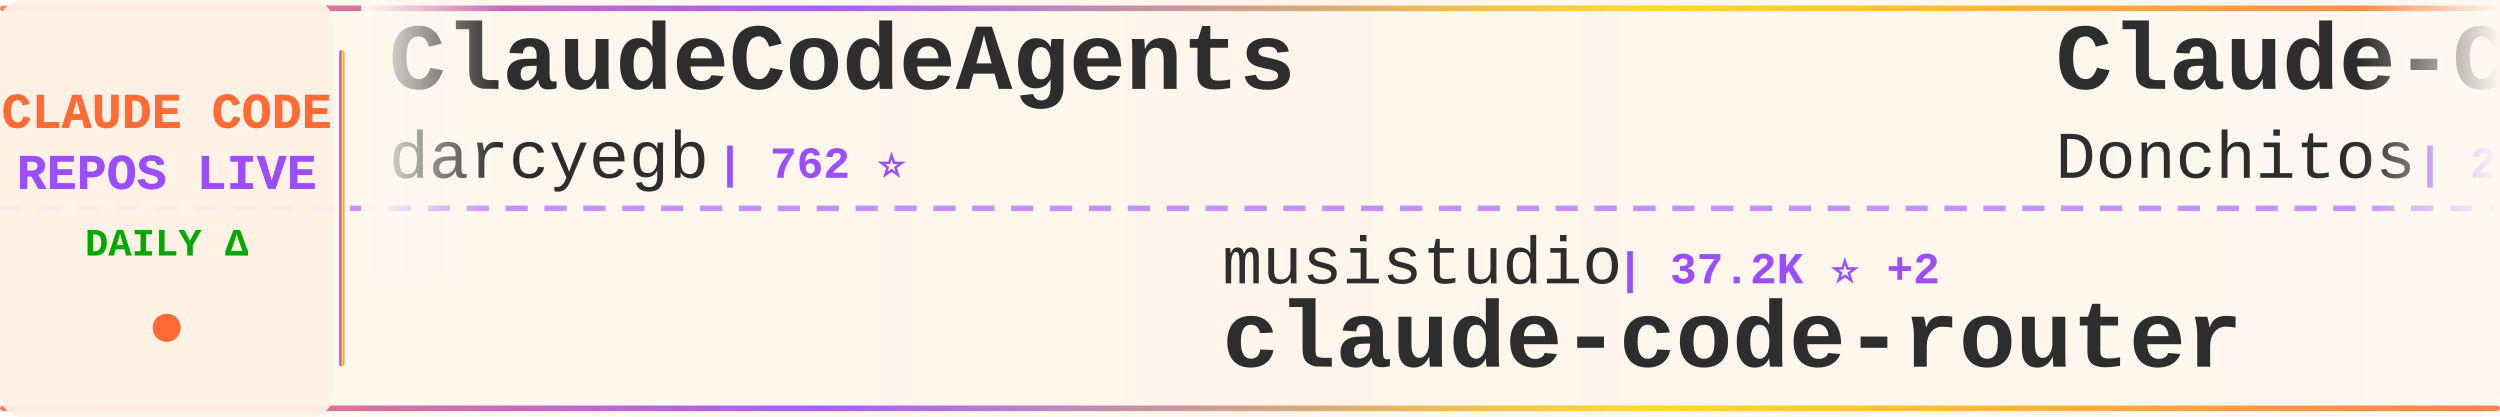
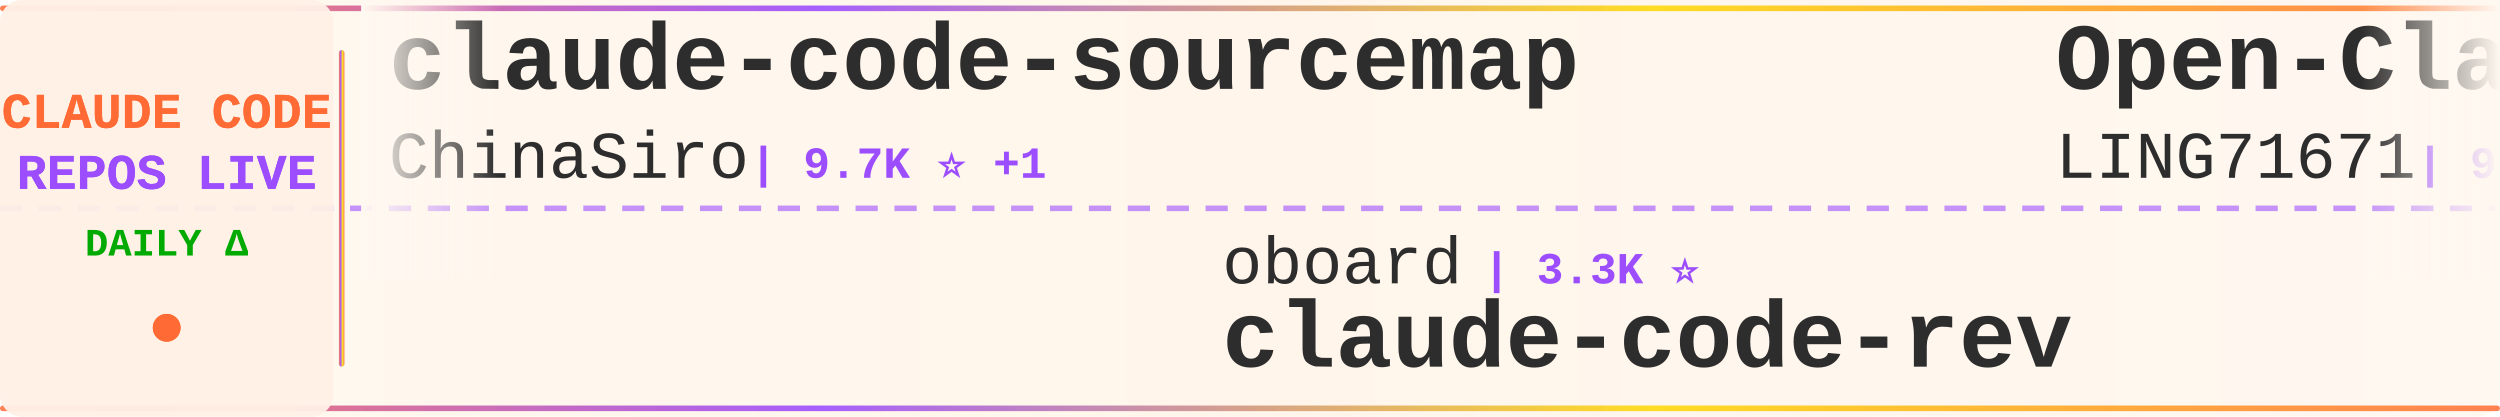
<svg xmlns="http://www.w3.org/2000/svg" width="900" height="150">
  <defs>
    <linearGradient id="tickerBg" x1="0%" y1="0%" x2="100%" y2="0%">
      <stop offset="0%" style="stop-color:#fff8f0;stop-opacity:0.98" />
      <stop offset="50%" style="stop-color:#fff5eb;stop-opacity:1" />
      <stop offset="100%" style="stop-color:#fff8f0;stop-opacity:0.98" />
    </linearGradient>
    <linearGradient id="borderGrad" x1="0%" y1="0%" x2="100%" y2="0%">
      <stop offset="0%" style="stop-color:#FF6B35;stop-opacity:0.85">
        <animate attributeName="stop-opacity" values="0.85;1;0.85" dur="2s" repeatCount="indefinite" />
      </stop>
      <stop offset="33%" style="stop-color:#9C4EFF;stop-opacity:0.9">
        <animate attributeName="stop-opacity" values="0.9;1;0.9" dur="2.2s" repeatCount="indefinite" />
      </stop>
      <stop offset="66%" style="stop-color:#FFD700;stop-opacity:0.85">
        <animate attributeName="stop-opacity" values="0.85;1;0.85" dur="1.8s" repeatCount="indefinite" />
      </stop>
      <stop offset="100%" style="stop-color:#FF6B35;stop-opacity:0.85">
        <animate attributeName="stop-opacity" values="0.85;1;0.85" dur="2s" repeatCount="indefinite" />
      </stop>
    </linearGradient>
    <filter id="textGlow">
      <feGaussianBlur stdDeviation="0.15" result="coloredBlur" />
      <feMerge>
        <feMergeNode in="coloredBlur" />
        <feMergeNode in="SourceGraphic" />
      </feMerge>
    </filter>
    <filter id="metricGlow">
      <feGaussianBlur stdDeviation="0.2" result="coloredBlur" />
      <feMerge>
        <feMergeNode in="coloredBlur" />
        <feMergeNode in="SourceGraphic" />
      </feMerge>
    </filter>
    <linearGradient id="leftFade" x1="0%" y1="0%" x2="100%" y2="0%">
      <stop offset="0%" style="stop-color:#fff8f0;stop-opacity:1" />
      <stop offset="100%" style="stop-color:#fff8f0;stop-opacity:0" />
    </linearGradient>
    <linearGradient id="rightFade" x1="0%" y1="0%" x2="100%" y2="0%">
      <stop offset="0%" style="stop-color:#fff8f0;stop-opacity:0" />
      <stop offset="100%" style="stop-color:#fff8f0;stop-opacity:1" />
    </linearGradient>
  </defs>
  <rect width="900" height="150" fill="url(#tickerBg)" rx="8" />
  <rect x="0" y="2" width="900" height="2" fill="url(#borderGrad)" rx="1" />
  <rect x="0" y="146" width="900" height="2" fill="url(#borderGrad)" rx="1" />
  <line x1="0" y1="75" x2="900" y2="75" stroke="#9C4EFF" stroke-width="2" stroke-dasharray="8 6" opacity="0.6" />
  <rect x="0" y="0" width="120" height="150" fill="#fff0e6" opacity="0.95" rx="8" />
  <text x="60" y="46" font-family="'Courier New', monospace" font-size="18" font-weight="bold" fill="#FF6B35" text-anchor="middle" filter="url(#textGlow)">
    CLAUDE CODE
  </text>
  <text x="60" y="68" font-family="'Courier New', monospace" font-size="18" font-weight="bold" fill="#9C4EFF" text-anchor="middle" filter="url(#textGlow)">
    REPOS LIVE
  </text>
  <text x="60" y="92" font-family="'Courier New', monospace" font-size="14" font-weight="bold" fill="#00aa00" text-anchor="middle">
    DAILY Δ
  </text>
  <circle cx="60" cy="118" r="5" fill="#FF6B35" filter="url(#metricGlow)">
    <animate attributeName="r" values="4;6;4" dur="1.5s" repeatCount="indefinite" />
    <animate attributeName="opacity" values="0.6;1;0.6" dur="1.5s" repeatCount="indefinite" />
  </circle>
  <rect x="122" y="18" width="2" height="114" fill="url(#borderGrad)" rx="1" />
  <clipPath id="tickerClip">
    <rect x="130" y="0" width="770" height="150" />
  </clipPath>
  <g clip-path="url(#tickerClip)">
    <g id="tickerItems">
      <animateTransform attributeName="transform" attributeType="XML" type="translate" from="0 0" to="-3000 0" dur="54s" repeatCount="indefinite" />
      <g transform="translate(0, 0)">
-         <text x="140" y="32" font-family="'Courier New', monospace" font-size="34" font-weight="bold" fill="#2d2d2d">ClaudeCodeAgents</text>
-         <text x="140" y="64" font-family="'Courier New', monospace" font-size="24" font-weight="normal" fill="#2d2d2d" opacity="1.0">darcyegb</text>
-         <text x="258" y="64" font-family="'Courier New', monospace" font-size="16" font-weight="bold" fill="#9C4EFF"> | 762 ⭐</text>
+         <text x="140" y="32" font-family="'Courier New', monospace" font-size="34" font-weight="bold" fill="#2d2d2d">claude-code-sourcemap</text>
+         <text x="140" y="64" font-family="'Courier New', monospace" font-size="24" font-weight="normal" fill="#2d2d2d" opacity="1.0">ChinaSiro</text>
+         <text x="270" y="64" font-family="'Courier New', monospace" font-size="16" font-weight="bold" fill="#9C4EFF"> | 9.7K ⭐ +1</text>
      </g>
      <g transform="translate(300, 0)">
-         <text x="140" y="102" font-family="'Courier New', monospace" font-size="24" font-weight="normal" fill="#2d2d2d" opacity="1.0">musistudio</text>
-         <text x="282" y="102" font-family="'Courier New', monospace" font-size="16" font-weight="bold" fill="#9C4EFF"> | 37.2K ⭐ +2</text>
-         <text x="140" y="132" font-family="'Courier New', monospace" font-size="34" font-weight="bold" fill="#2d2d2d">claude-code-router</text>
+         <text x="140" y="102" font-family="'Courier New', monospace" font-size="24" font-weight="normal" fill="#2d2d2d" opacity="1.0">oboard</text>
+         <text x="234" y="102" font-family="'Courier New', monospace" font-size="16" font-weight="bold" fill="#9C4EFF"> | 3.3K ⭐</text>
+         <text x="140" y="132" font-family="'Courier New', monospace" font-size="34" font-weight="bold" fill="#2d2d2d">claude-code-rev</text>
      </g>
      <g transform="translate(600, 0)">
-         <text x="140" y="32" font-family="'Courier New', monospace" font-size="34" font-weight="bold" fill="#2d2d2d">Claude-Code-Game-Studios</text>
-         <text x="140" y="64" font-family="'Courier New', monospace" font-size="24" font-weight="normal" fill="#2d2d2d" opacity="1.0">Donchitos</text>
-         <text x="270" y="64" font-family="'Courier New', monospace" font-size="16" font-weight="bold" fill="#9C4EFF"> | 25.0K ⭐</text>
+         <text x="140" y="32" font-family="'Courier New', monospace" font-size="34" font-weight="bold" fill="#2d2d2d">Open-ClaudeCode</text>
+         <text x="140" y="64" font-family="'Courier New', monospace" font-size="24" font-weight="normal" fill="#2d2d2d" opacity="1.0">LING71671</text>
+         <text x="270" y="64" font-family="'Courier New', monospace" font-size="16" font-weight="bold" fill="#9C4EFF"> | 949 ⭐</text>
      </g>
      <g transform="translate(900, 0)">
-         <text x="140" y="102" font-family="'Courier New', monospace" font-size="24" font-weight="normal" fill="#2d2d2d" opacity="1.0">wanshuiyin</text>
-         <text x="282" y="102" font-family="'Courier New', monospace" font-size="16" font-weight="bold" fill="#9C4EFF"> | 16.1K ⭐ +1</text>
-         <text x="140" y="132" font-family="'Courier New', monospace" font-size="34" font-weight="bold" fill="#2d2d2d">Auto-claude-code-researc...</text>
+         <text x="140" y="102" font-family="'Courier New', monospace" font-size="24" font-weight="normal" fill="#2d2d2d" opacity="1.0">WorldFlowAI</text>
+         <text x="294" y="102" font-family="'Courier New', monospace" font-size="16" font-weight="bold" fill="#9C4EFF"> | 2.9K ⭐ +6</text>
+         <text x="140" y="132" font-family="'Courier New', monospace" font-size="34" font-weight="bold" fill="#2d2d2d">everything-claude-code</text>
      </g>
      <g transform="translate(1200, 0)">
-         <text x="140" y="32" font-family="'Courier New', monospace" font-size="34" font-weight="bold" fill="#2d2d2d">claude-code-tudou</text>
-         <text x="140" y="64" font-family="'Courier New', monospace" font-size="24" font-weight="normal" fill="#2d2d2d" opacity="1.0">AICoderTudou</text>
-         <text x="306" y="64" font-family="'Courier New', monospace" font-size="16" font-weight="bold" fill="#9C4EFF"> | 494 ⭐</text>
+         <text x="140" y="32" font-family="'Courier New', monospace" font-size="34" font-weight="bold" fill="#2d2d2d">sc-claude-code-files</text>
+         <text x="140" y="64" font-family="'Courier New', monospace" font-size="24" font-weight="normal" fill="#2d2d2d" opacity="1.0">https-deeplearning-ai</text>
+         <text x="414" y="64" font-family="'Courier New', monospace" font-size="16" font-weight="bold" fill="#9C4EFF"> | 547 ⭐</text>
      </g>
      <g transform="translate(1500, 0)">
-         <text x="140" y="102" font-family="'Courier New', monospace" font-size="24" font-weight="normal" fill="#2d2d2d" opacity="1.0">asgeirtj</text>
-         <text x="258" y="102" font-family="'Courier New', monospace" font-size="16" font-weight="bold" fill="#9C4EFF"> | 65.4K ⭐ +47</text>
-         <text x="140" y="132" font-family="'Courier New', monospace" font-size="34" font-weight="bold" fill="#2d2d2d">system_prompts_leaks</text>
+         <text x="140" y="102" font-family="'Courier New', monospace" font-size="24" font-weight="normal" fill="#2d2d2d" opacity="1.0">fazxes</text>
+         <text x="234" y="102" font-family="'Courier New', monospace" font-size="16" font-weight="bold" fill="#9C4EFF"> | 240 ⭐</text>
+         <text x="140" y="132" font-family="'Courier New', monospace" font-size="34" font-weight="bold" fill="#2d2d2d">Claude-code</text>
      </g>
      <g transform="translate(1800, 0)">
-         <text x="140" y="32" font-family="'Courier New', monospace" font-size="34" font-weight="bold" fill="#2d2d2d">claude-code-action</text>
-         <text x="140" y="64" font-family="'Courier New', monospace" font-size="24" font-weight="normal" fill="#2d2d2d" opacity="1.0">anthropics</text>
-         <text x="282" y="64" font-family="'Courier New', monospace" font-size="16" font-weight="bold" fill="#9C4EFF"> | 8.9K ⭐</text>
+         <text x="140" y="32" font-family="'Courier New', monospace" font-size="34" font-weight="bold" fill="#2d2d2d">ralph-claude-code</text>
+         <text x="140" y="64" font-family="'Courier New', monospace" font-size="24" font-weight="normal" fill="#2d2d2d" opacity="1.0">frankbria</text>
+         <text x="270" y="64" font-family="'Courier New', monospace" font-size="16" font-weight="bold" fill="#9C4EFF"> | 9.6K ⭐</text>
      </g>
      <g transform="translate(2100, 0)">
-         <text x="140" y="102" font-family="'Courier New', monospace" font-size="24" font-weight="normal" fill="#2d2d2d" opacity="1.0">zebbern</text>
-         <text x="246" y="102" font-family="'Courier New', monospace" font-size="16" font-weight="bold" fill="#9C4EFF"> | 4.6K ⭐</text>
-         <text x="140" y="132" font-family="'Courier New', monospace" font-size="34" font-weight="bold" fill="#2d2d2d">claude-code-guide</text>
+         <text x="140" y="102" font-family="'Courier New', monospace" font-size="24" font-weight="normal" fill="#2d2d2d" opacity="1.0">ccplugins</text>
+         <text x="270" y="102" font-family="'Courier New', monospace" font-size="16" font-weight="bold" fill="#9C4EFF"> | 936 ⭐ +1</text>
+         <text x="140" y="132" font-family="'Courier New', monospace" font-size="34" font-weight="bold" fill="#2d2d2d">awesome-claude-code-plug...</text>
      </g>
      <g transform="translate(2400, 0)">
-         <text x="140" y="32" font-family="'Courier New', monospace" font-size="34" font-weight="bold" fill="#2d2d2d">collection-claude-code-s...</text>
-         <text x="140" y="64" font-family="'Courier New', monospace" font-size="24" font-weight="normal" fill="#2d2d2d" opacity="1.0">chauncygu</text>
-         <text x="270" y="64" font-family="'Courier New', monospace" font-size="16" font-weight="bold" fill="#9C4EFF"> | 2.8K ⭐</text>
+         <text x="140" y="32" font-family="'Courier New', monospace" font-size="34" font-weight="bold" fill="#2d2d2d">skills</text>
+         <text x="140" y="64" font-family="'Courier New', monospace" font-size="24" font-weight="normal" fill="#2d2d2d" opacity="1.0">anthropics</text>
+         <text x="282" y="64" font-family="'Courier New', monospace" font-size="16" font-weight="bold" fill="#9C4EFF"> | 176.0K ⭐ +29</text>
      </g>
      <g transform="translate(2700, 0)">
-         <text x="140" y="102" font-family="'Courier New', monospace" font-size="24" font-weight="normal" fill="#2d2d2d" opacity="1.0">AprilNEA</text>
-         <text x="258" y="102" font-family="'Courier New', monospace" font-size="16" font-weight="bold" fill="#9C4EFF"> | 391 ⭐</text>
-         <text x="140" y="132" font-family="'Courier New', monospace" font-size="34" font-weight="bold" fill="#2d2d2d">claude-code-source</text>
+         <text x="140" y="102" font-family="'Courier New', monospace" font-size="24" font-weight="normal" fill="#2d2d2d" opacity="1.0">ding113</text>
+         <text x="246" y="102" font-family="'Courier New', monospace" font-size="16" font-weight="bold" fill="#9C4EFF"> | 3.4K ⭐</text>
+         <text x="140" y="132" font-family="'Courier New', monospace" font-size="34" font-weight="bold" fill="#2d2d2d">claude-code-hub</text>
      </g>
      <g transform="translate(3000, 0)">
-         <text x="140" y="32" font-family="'Courier New', monospace" font-size="34" font-weight="bold" fill="#2d2d2d">ClaudeCodeAgents</text>
-         <text x="140" y="64" font-family="'Courier New', monospace" font-size="24" font-weight="normal" fill="#2d2d2d" opacity="1.0">darcyegb</text>
-         <text x="258" y="64" font-family="'Courier New', monospace" font-size="16" font-weight="bold" fill="#9C4EFF"> | 762 ⭐</text>
+         <text x="140" y="32" font-family="'Courier New', monospace" font-size="34" font-weight="bold" fill="#2d2d2d">claude-code-sourcemap</text>
+         <text x="140" y="64" font-family="'Courier New', monospace" font-size="24" font-weight="normal" fill="#2d2d2d" opacity="1.0">ChinaSiro</text>
+         <text x="270" y="64" font-family="'Courier New', monospace" font-size="16" font-weight="bold" fill="#9C4EFF"> | 9.7K ⭐ +1</text>
      </g>
      <g transform="translate(3300, 0)">
-         <text x="140" y="102" font-family="'Courier New', monospace" font-size="24" font-weight="normal" fill="#2d2d2d" opacity="1.0">musistudio</text>
-         <text x="282" y="102" font-family="'Courier New', monospace" font-size="16" font-weight="bold" fill="#9C4EFF"> | 37.2K ⭐ +2</text>
-         <text x="140" y="132" font-family="'Courier New', monospace" font-size="34" font-weight="bold" fill="#2d2d2d">claude-code-router</text>
+         <text x="140" y="102" font-family="'Courier New', monospace" font-size="24" font-weight="normal" fill="#2d2d2d" opacity="1.0">oboard</text>
+         <text x="234" y="102" font-family="'Courier New', monospace" font-size="16" font-weight="bold" fill="#9C4EFF"> | 3.3K ⭐</text>
+         <text x="140" y="132" font-family="'Courier New', monospace" font-size="34" font-weight="bold" fill="#2d2d2d">claude-code-rev</text>
      </g>
      <g transform="translate(3600, 0)">
-         <text x="140" y="32" font-family="'Courier New', monospace" font-size="34" font-weight="bold" fill="#2d2d2d">Claude-Code-Game-Studios</text>
-         <text x="140" y="64" font-family="'Courier New', monospace" font-size="24" font-weight="normal" fill="#2d2d2d" opacity="1.0">Donchitos</text>
-         <text x="270" y="64" font-family="'Courier New', monospace" font-size="16" font-weight="bold" fill="#9C4EFF"> | 25.0K ⭐</text>
+         <text x="140" y="32" font-family="'Courier New', monospace" font-size="34" font-weight="bold" fill="#2d2d2d">Open-ClaudeCode</text>
+         <text x="140" y="64" font-family="'Courier New', monospace" font-size="24" font-weight="normal" fill="#2d2d2d" opacity="1.0">LING71671</text>
+         <text x="270" y="64" font-family="'Courier New', monospace" font-size="16" font-weight="bold" fill="#9C4EFF"> | 949 ⭐</text>
      </g>
      <g transform="translate(3900, 0)">
-         <text x="140" y="102" font-family="'Courier New', monospace" font-size="24" font-weight="normal" fill="#2d2d2d" opacity="1.0">wanshuiyin</text>
-         <text x="282" y="102" font-family="'Courier New', monospace" font-size="16" font-weight="bold" fill="#9C4EFF"> | 16.1K ⭐ +1</text>
-         <text x="140" y="132" font-family="'Courier New', monospace" font-size="34" font-weight="bold" fill="#2d2d2d">Auto-claude-code-researc...</text>
+         <text x="140" y="102" font-family="'Courier New', monospace" font-size="24" font-weight="normal" fill="#2d2d2d" opacity="1.0">WorldFlowAI</text>
+         <text x="294" y="102" font-family="'Courier New', monospace" font-size="16" font-weight="bold" fill="#9C4EFF"> | 2.9K ⭐ +6</text>
+         <text x="140" y="132" font-family="'Courier New', monospace" font-size="34" font-weight="bold" fill="#2d2d2d">everything-claude-code</text>
      </g>
    </g>
  </g>
  <rect x="130" y="0" width="50" height="100" fill="url(#leftFade)" />
  <rect x="850" y="0" width="50" height="100" fill="url(#rightFade)" />
</svg>
